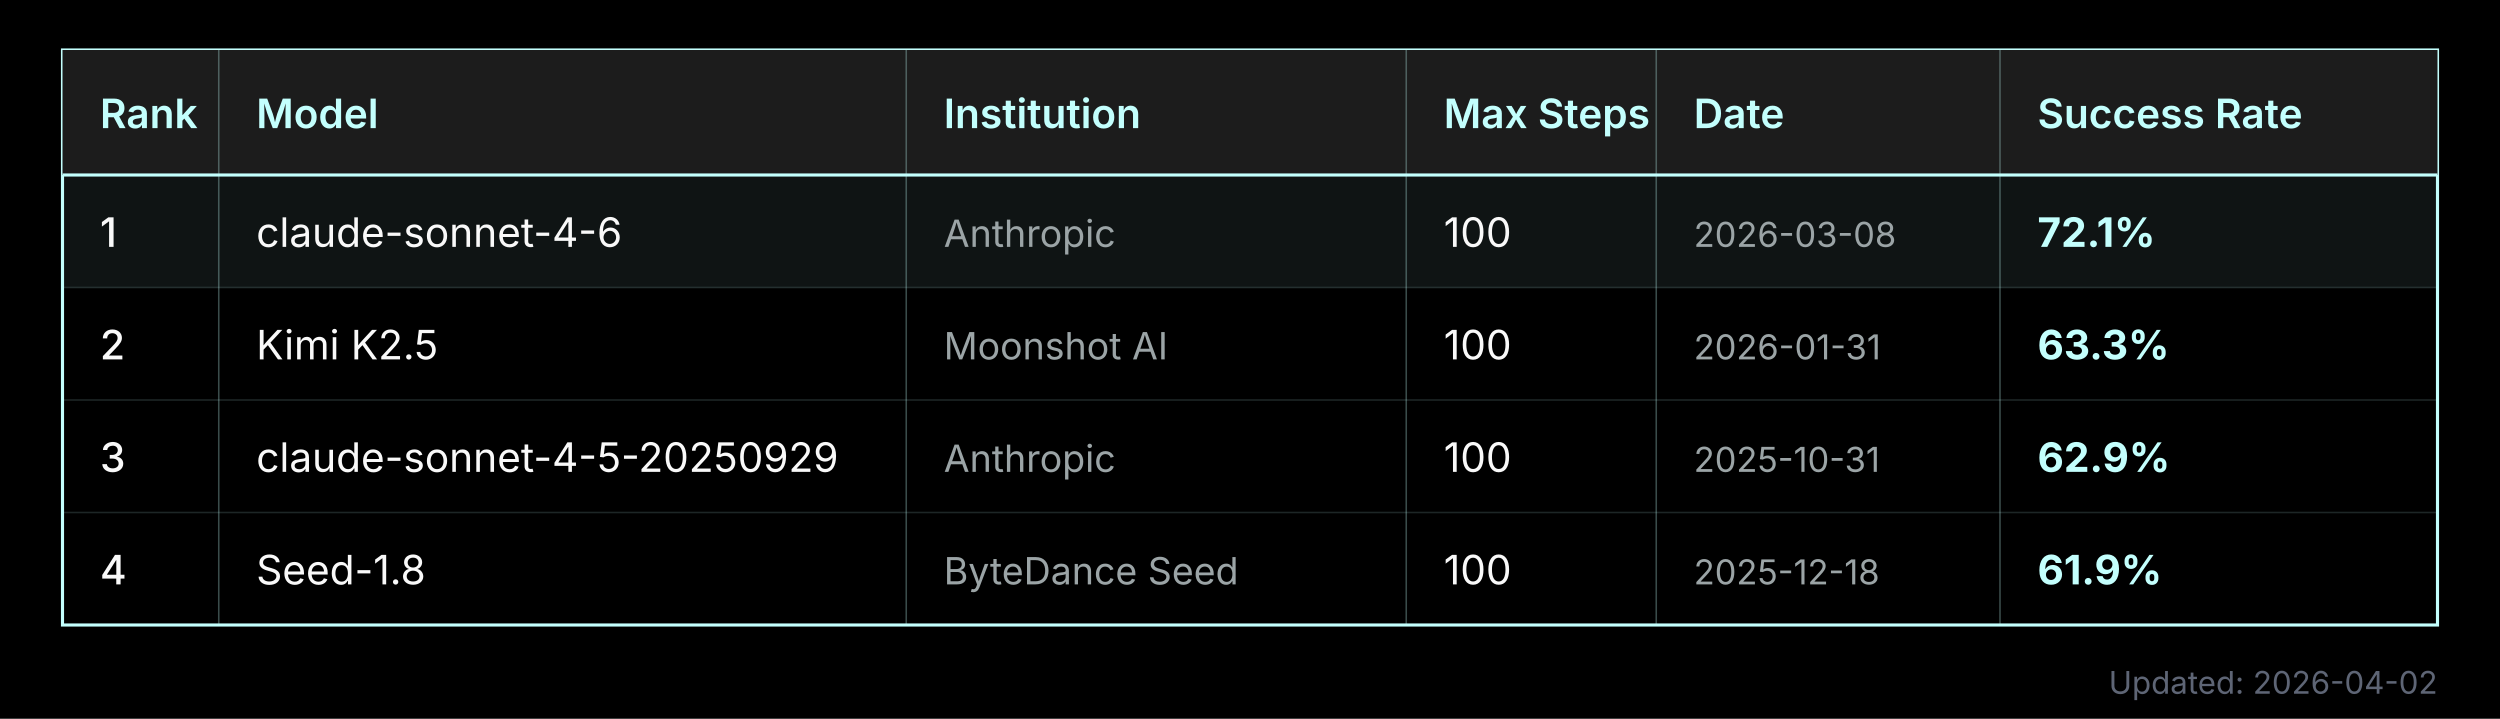
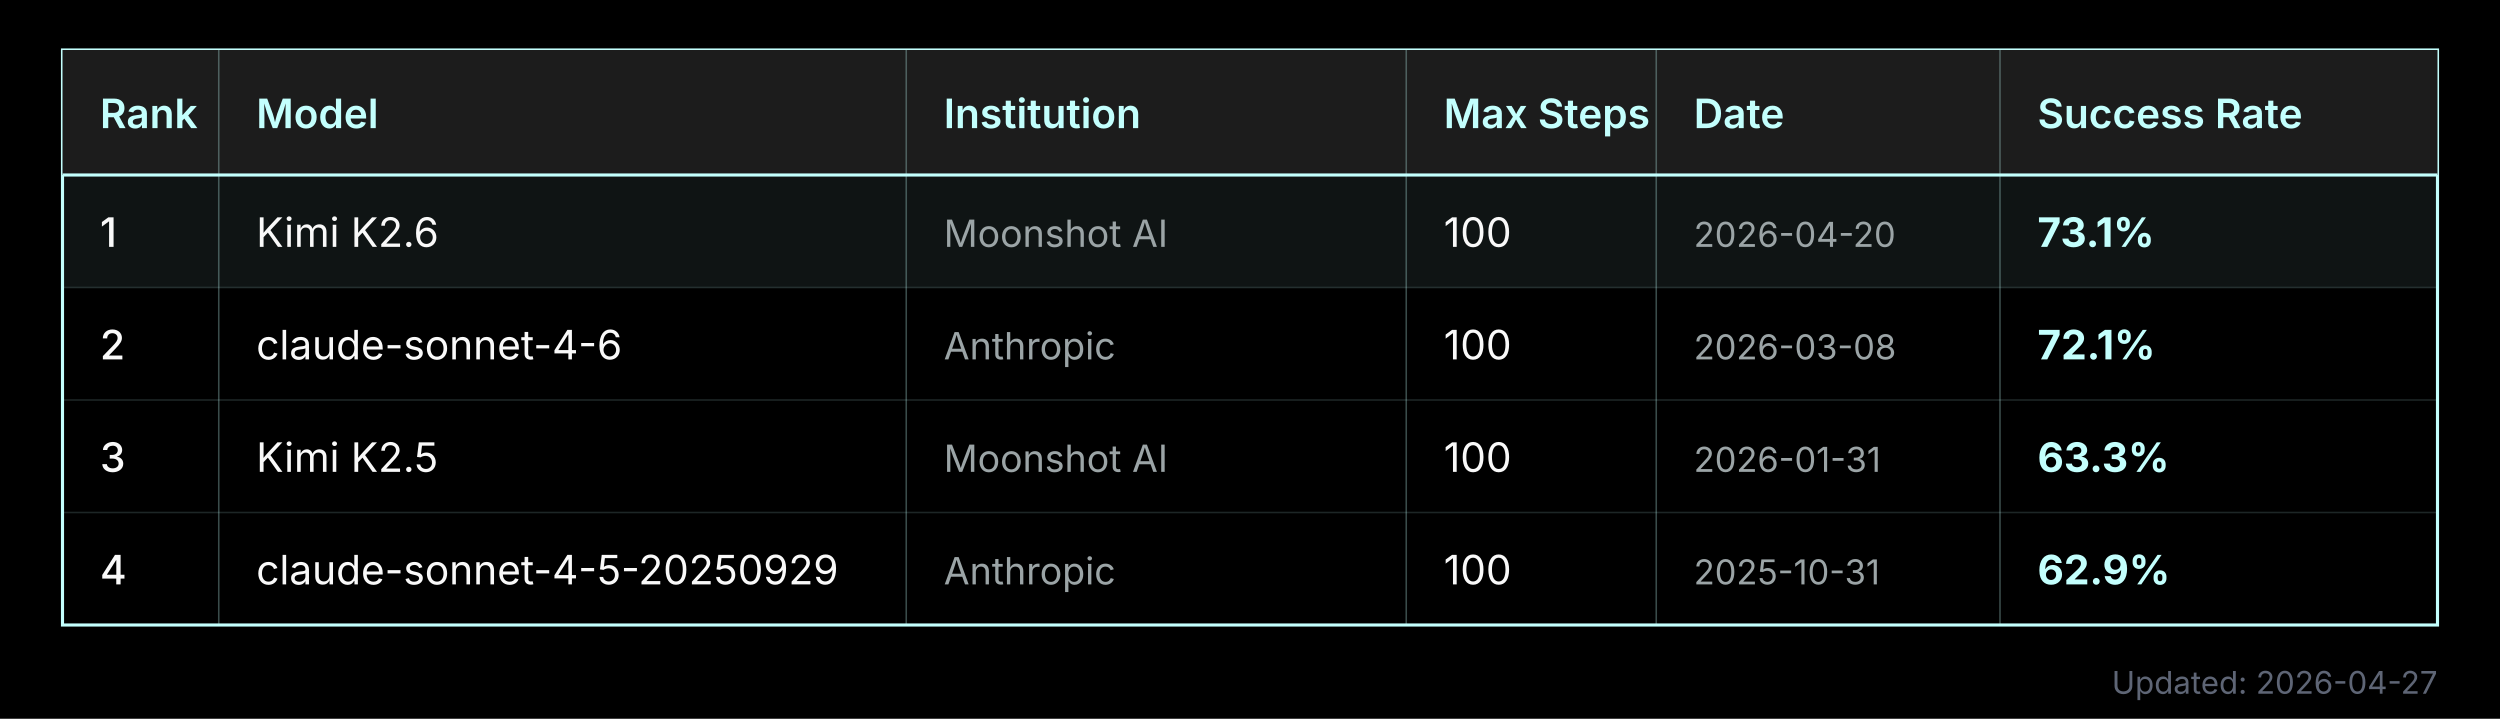
<svg xmlns="http://www.w3.org/2000/svg" width="800" height="230" viewBox="0 0 800 230">
  <rect width="800" height="230" fill="#000000" />
  <rect x="20" y="16" width="760" height="184" fill="none" stroke="#C3FFFD" stroke-width="1" />
  <rect x="20" y="16" width="760" height="40" fill="#1C1C1C" />
  <line x1="20" y1="56" x2="780" y2="56" stroke="#C3FFFD" stroke-width="1" />
  <text x="32" y="41" fill="#C3FFFD" font-family="Inter, Helvetica, Roboto, sans-serif" font-size="13" font-weight="600">Rank</text>
  <line x1="70" y1="16" x2="70" y2="200" stroke="#C3FFFD" stroke-width="0.5" opacity="0.3" />
  <text x="82" y="41" fill="#C3FFFD" font-family="Inter, Helvetica, Roboto, sans-serif" font-size="13" font-weight="600">Model</text>
  <line x1="290" y1="16" x2="290" y2="200" stroke="#C3FFFD" stroke-width="0.5" opacity="0.3" />
  <text x="302" y="41" fill="#C3FFFD" font-family="Inter, Helvetica, Roboto, sans-serif" font-size="13" font-weight="600">Institution</text>
  <line x1="450" y1="16" x2="450" y2="200" stroke="#C3FFFD" stroke-width="0.5" opacity="0.3" />
  <text x="462" y="41" fill="#C3FFFD" font-family="Inter, Helvetica, Roboto, sans-serif" font-size="13" font-weight="600">Max Steps</text>
  <line x1="530" y1="16" x2="530" y2="200" stroke="#C3FFFD" stroke-width="0.5" opacity="0.3" />
  <text x="542" y="41" fill="#C3FFFD" font-family="Inter, Helvetica, Roboto, sans-serif" font-size="13" font-weight="600">Date</text>
  <line x1="640" y1="16" x2="640" y2="200" stroke="#C3FFFD" stroke-width="0.5" opacity="0.3" />
  <text x="652" y="41" fill="#C3FFFD" font-family="Inter, Helvetica, Roboto, sans-serif" font-size="13" font-weight="600">Success Rate</text>
  <rect x="20" y="56" width="760" height="36" fill="#C3FFFD" opacity="0.08" />
  <text x="32" y="79" fill="#F9F9F9" font-family="Inter, Helvetica, Roboto, sans-serif" font-size="13" font-weight="500">1</text>
-   <text x="82" y="79" fill="#F9F9F9" font-family="Inter, Helvetica, Roboto, sans-serif" font-size="13">claude-sonnet-4-6</text>
-   <text x="302" y="79" fill="#9BA4A6" font-family="Inter, Helvetica, Roboto, sans-serif" font-size="12">Anthropic</text>
+   <text x="82" y="79" fill="#F9F9F9" font-family="Inter, Helvetica, Roboto, sans-serif" font-size="13">Kimi K2.6</text>
+   <text x="302" y="79" fill="#9BA4A6" font-family="Inter, Helvetica, Roboto, sans-serif" font-size="12">Moonshot AI</text>
  <text x="462" y="79" fill="#F9F9F9" font-family="Inter, Helvetica, Roboto, sans-serif" font-size="13">100</text>
-   <text x="542" y="79" fill="#9BA4A6" font-family="Inter, Helvetica, Roboto, sans-serif" font-size="11">2026-03-08</text>
-   <text x="652" y="79" fill="#C3FFFD" font-family="Inter, Helvetica, Roboto, sans-serif" font-size="13" font-weight="700">72.1%</text>
+   <text x="542" y="79" fill="#9BA4A6" font-family="Inter, Helvetica, Roboto, sans-serif" font-size="11">2026-04-20</text>
+   <text x="652" y="79" fill="#C3FFFD" font-family="Inter, Helvetica, Roboto, sans-serif" font-size="13" font-weight="700">73.1%</text>
  <line x1="20" y1="92" x2="780" y2="92" stroke="#C3FFFD" stroke-width="0.5" opacity="0.15" />
  <text x="32" y="115" fill="#F9F9F9" font-family="Inter, Helvetica, Roboto, sans-serif" font-size="13" font-weight="500">2</text>
-   <text x="82" y="115" fill="#F9F9F9" font-family="Inter, Helvetica, Roboto, sans-serif" font-size="13">Kimi K2.5</text>
-   <text x="302" y="115" fill="#9BA4A6" font-family="Inter, Helvetica, Roboto, sans-serif" font-size="12">Moonshot AI</text>
+   <text x="82" y="115" fill="#F9F9F9" font-family="Inter, Helvetica, Roboto, sans-serif" font-size="13">claude-sonnet-4-6</text>
+   <text x="302" y="115" fill="#9BA4A6" font-family="Inter, Helvetica, Roboto, sans-serif" font-size="12">Anthropic</text>
  <text x="462" y="115" fill="#F9F9F9" font-family="Inter, Helvetica, Roboto, sans-serif" font-size="13">100</text>
-   <text x="542" y="115" fill="#9BA4A6" font-family="Inter, Helvetica, Roboto, sans-serif" font-size="11">2026-01-31</text>
-   <text x="652" y="115" fill="#C3FFFD" font-family="Inter, Helvetica, Roboto, sans-serif" font-size="13" font-weight="700">63.3%</text>
+   <text x="542" y="115" fill="#9BA4A6" font-family="Inter, Helvetica, Roboto, sans-serif" font-size="11">2026-03-08</text>
+   <text x="652" y="115" fill="#C3FFFD" font-family="Inter, Helvetica, Roboto, sans-serif" font-size="13" font-weight="700">72.1%</text>
  <line x1="20" y1="128" x2="780" y2="128" stroke="#C3FFFD" stroke-width="0.5" opacity="0.15" />
  <text x="32" y="151" fill="#F9F9F9" font-family="Inter, Helvetica, Roboto, sans-serif" font-size="13" font-weight="500">3</text>
-   <text x="82" y="151" fill="#F9F9F9" font-family="Inter, Helvetica, Roboto, sans-serif" font-size="13">claude-sonnet-4-5-20250929</text>
-   <text x="302" y="151" fill="#9BA4A6" font-family="Inter, Helvetica, Roboto, sans-serif" font-size="12">Anthropic</text>
+   <text x="82" y="151" fill="#F9F9F9" font-family="Inter, Helvetica, Roboto, sans-serif" font-size="13">Kimi K2.5</text>
+   <text x="302" y="151" fill="#9BA4A6" font-family="Inter, Helvetica, Roboto, sans-serif" font-size="12">Moonshot AI</text>
  <text x="462" y="151" fill="#F9F9F9" font-family="Inter, Helvetica, Roboto, sans-serif" font-size="13">100</text>
-   <text x="542" y="151" fill="#9BA4A6" font-family="Inter, Helvetica, Roboto, sans-serif" font-size="11">2025-10-31</text>
-   <text x="652" y="151" fill="#C3FFFD" font-family="Inter, Helvetica, Roboto, sans-serif" font-size="13" font-weight="700">62.9%</text>
+   <text x="542" y="151" fill="#9BA4A6" font-family="Inter, Helvetica, Roboto, sans-serif" font-size="11">2026-01-31</text>
+   <text x="652" y="151" fill="#C3FFFD" font-family="Inter, Helvetica, Roboto, sans-serif" font-size="13" font-weight="700">63.3%</text>
  <line x1="20" y1="164" x2="780" y2="164" stroke="#C3FFFD" stroke-width="0.5" opacity="0.15" />
  <text x="32" y="187" fill="#F9F9F9" font-family="Inter, Helvetica, Roboto, sans-serif" font-size="13" font-weight="500">4</text>
-   <text x="82" y="187" fill="#F9F9F9" font-family="Inter, Helvetica, Roboto, sans-serif" font-size="13">Seed-1.8</text>
-   <text x="302" y="187" fill="#9BA4A6" font-family="Inter, Helvetica, Roboto, sans-serif" font-size="12">ByteDance Seed</text>
+   <text x="82" y="187" fill="#F9F9F9" font-family="Inter, Helvetica, Roboto, sans-serif" font-size="13">claude-sonnet-4-5-20250929</text>
+   <text x="302" y="187" fill="#9BA4A6" font-family="Inter, Helvetica, Roboto, sans-serif" font-size="12">Anthropic</text>
  <text x="462" y="187" fill="#F9F9F9" font-family="Inter, Helvetica, Roboto, sans-serif" font-size="13">100</text>
-   <text x="542" y="187" fill="#9BA4A6" font-family="Inter, Helvetica, Roboto, sans-serif" font-size="11">2025-12-18</text>
-   <text x="652" y="187" fill="#C3FFFD" font-family="Inter, Helvetica, Roboto, sans-serif" font-size="13" font-weight="700">61.9%</text>
-   <text x="780" y="222" fill="#5E6575" font-family="Inter, Helvetica, Roboto, sans-serif" font-size="10" text-anchor="end">Updated: 2026-04-02</text>
+   <text x="542" y="187" fill="#9BA4A6" font-family="Inter, Helvetica, Roboto, sans-serif" font-size="11">2025-10-31</text>
+   <text x="652" y="187" fill="#C3FFFD" font-family="Inter, Helvetica, Roboto, sans-serif" font-size="13" font-weight="700">62.9%</text>
+   <text x="780" y="222" fill="#5E6575" font-family="Inter, Helvetica, Roboto, sans-serif" font-size="10" text-anchor="end">Updated: 2026-04-27</text>
</svg>
